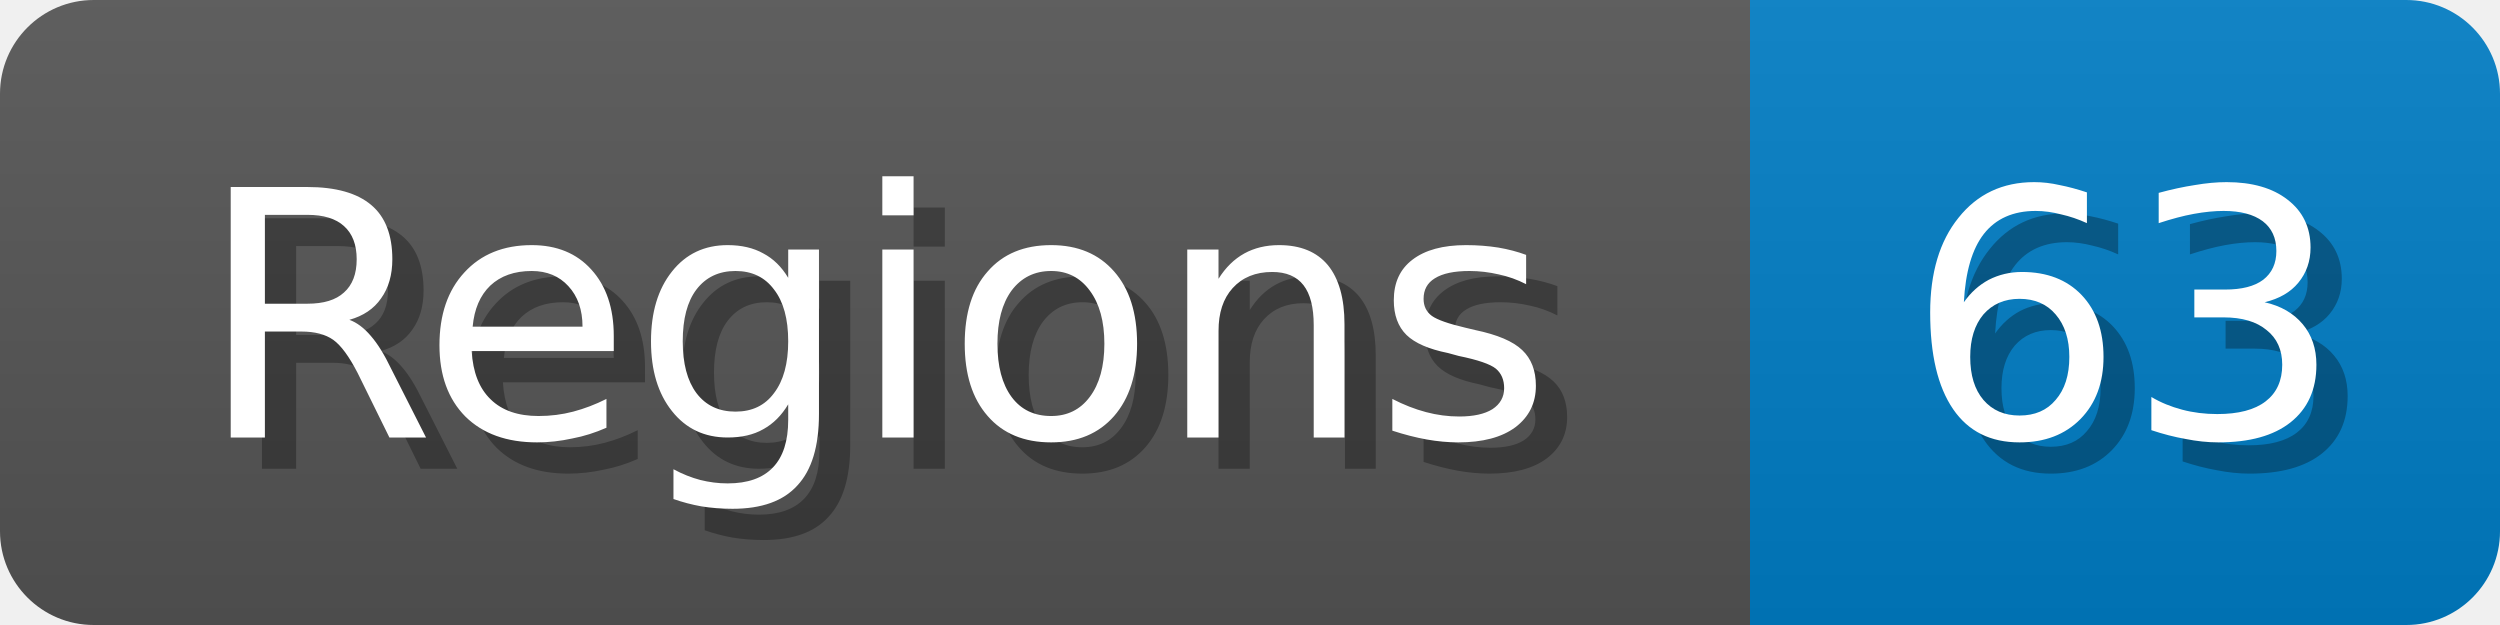
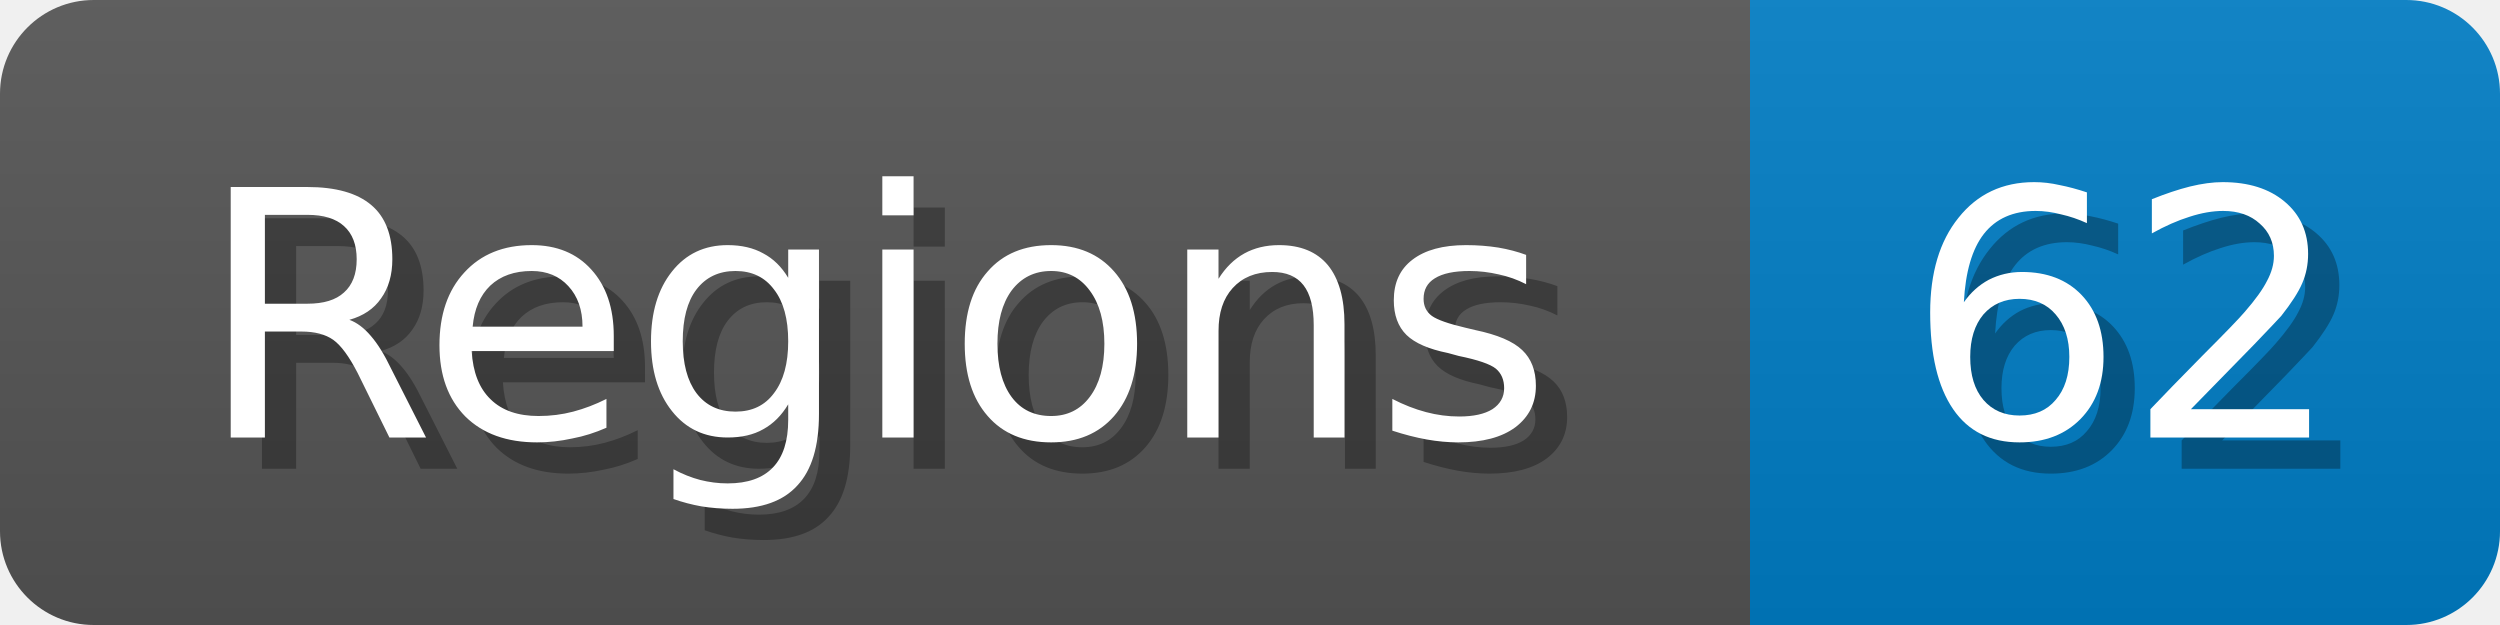
<svg xmlns="http://www.w3.org/2000/svg" width="80" height="20">
  <linearGradient id="b" x2="0" y2="100%">
    <stop offset="0" stop-color="#bbb" stop-opacity=".1" />
    <stop offset="1" stop-opacity=".1" />
  </linearGradient>
  <mask id="anybadge_1">
    <rect width="80" height="20" rx="3" fill="#fff" />
  </mask>
  <g mask="url(#anybadge_1)">
    <path fill="#555" d="M0 0h56v20H0z" />
    <path fill="#007ec6" d="M56 0h24v20H56z" />
    <path fill="url(#b)" d="M0 0h80v20H0z" />
  </g>
  <g fill="#fff" text-anchor="middle" font-family="DejaVu Sans,Verdana,Geneva,sans-serif" font-size="11">
    <text x="29.0" y="15" fill="#010101" fill-opacity=".3">Regions</text>
    <text x="28.0" y="14">Regions</text>
  </g>
  <g fill="#fff" text-anchor="middle" font-family="DejaVu Sans,Verdana,Geneva,sans-serif" font-size="11">
-     <text x="69.0" y="15" fill="#010101" fill-opacity=".3">63</text>
-     <text x="68.0" y="14">63</text>
+     <text x="69.0" y="15" fill="#010101" fill-opacity=".3">62</text>
+     <text x="68.0" y="14">62</text>
  </g>
</svg>
